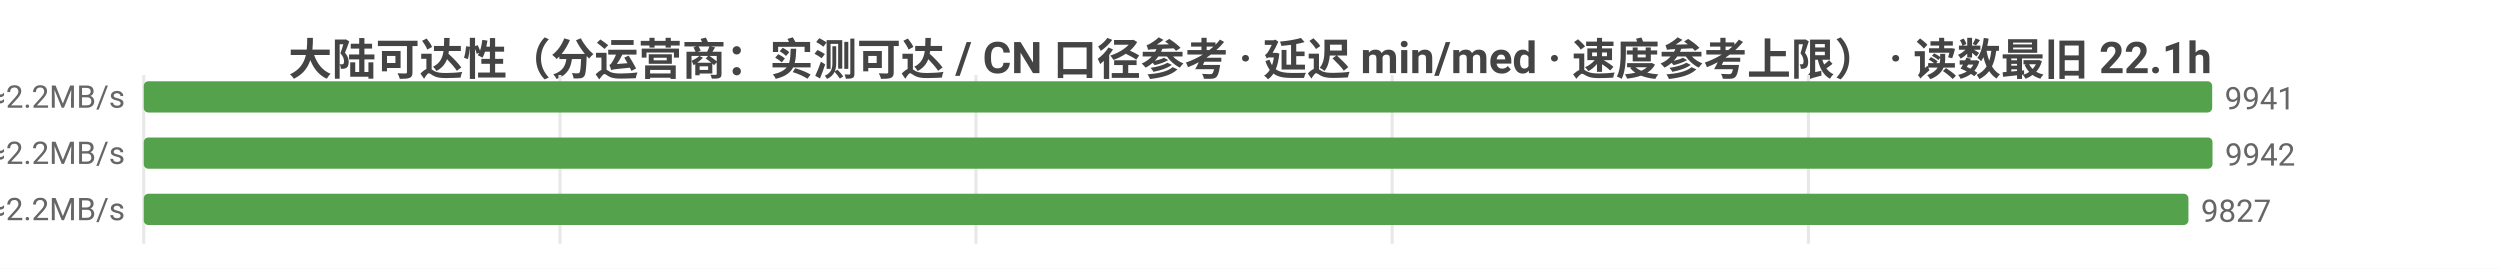
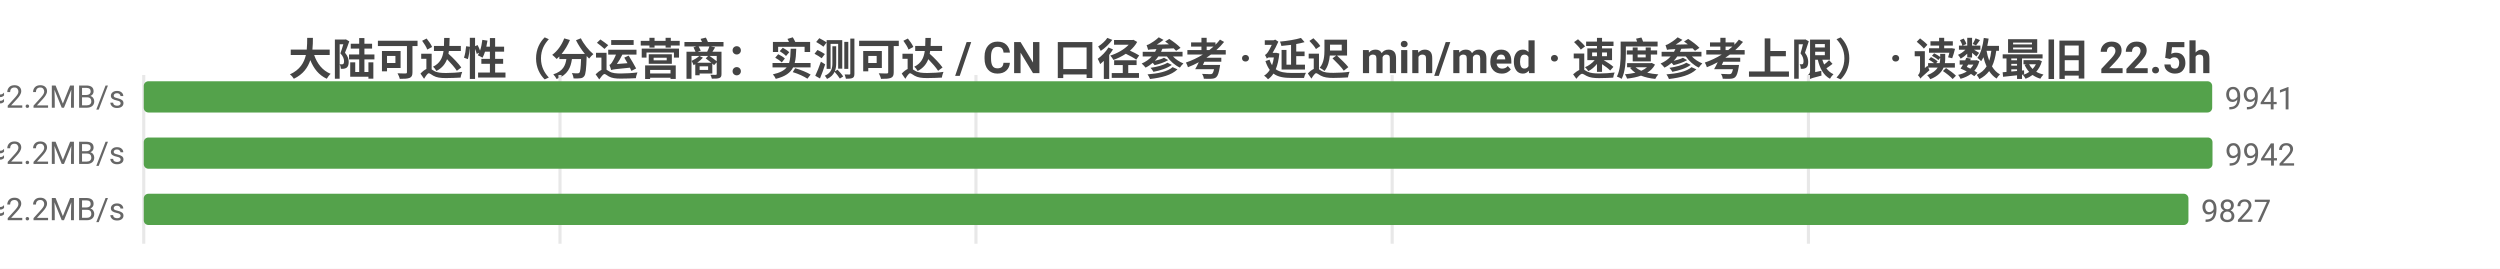
<svg xmlns="http://www.w3.org/2000/svg" width="800" height="86" viewBox="0 0 800 86">
  <rect width="800" height="86" fill="#ffffff" />
  <style>text{font-family:system-ui,-apple-system,'Segoe UI',Roboto,'PingFang SC','Microsoft YaHei','Noto Sans CJK SC',sans-serif}.g{stroke:#e8e8e8;stroke-width:1}.a{stroke:#999;stroke-width:1}.t{font-size:10px;fill:#666}.m{font-size:10px;text-anchor:middle;fill:#666}.e{font-size:10px;text-anchor:end;fill:#666}.l{font-size:11px;fill:#333}.tt{font-size:14px;font-weight:600;text-anchor:middle;fill:#444}.em{font-size:13px;text-anchor:middle;fill:#999}</style>
-   <text class="tt" x="400.0" y="24">大陆可达性（分运营商：实测可达 / CN 口径参考 · 延迟 min/med · 速度参考上限） · 读数最旧 22.1h</text>
+   <text class="tt" x="400.0" y="24">大陆可达性（分运营商：实测可达 / CN 口径参考 · 延迟 min/med · 速度参考上限） · 读数最旧 22.5h</text>
  <line class="g" x1="46" y1="24" x2="46" y2="78" />
  <line class="g" x1="179.2" y1="24" x2="179.2" y2="78" />
  <line class="g" x1="312.3" y1="24" x2="312.3" y2="78" />
  <line class="g" x1="445.5" y1="24" x2="445.5" y2="78" />
  <line class="g" x1="578.7" y1="24" x2="578.7" y2="78" />
  <text class="e" x="40" y="35">中国电信  实测可达 9941/9944 · CN口径 16204  min7/med218ms  ≈2.2MB/s</text>
  <rect x="46" y="26" width="661.9" height="10" fill="#54a24b" rx="1.5" />
  <text class="t" x="711.9" y="35">9941</text>
  <text class="e" x="40" y="53">中国联通  实测可达 9942/9944 · CN口径 16204  min8/med223ms  ≈2.2MB/s</text>
  <rect x="46" y="44" width="662" height="10" fill="#54a24b" rx="1.5" />
  <text class="t" x="712" y="53">9942</text>
  <text class="e" x="40" y="71">中国移动  实测可达 9827/9827 · CN口径 16204  min8/med218ms  ≈2.2MB/s</text>
  <rect x="46" y="62" width="654.3" height="10" fill="#54a24b" rx="1.5" />
  <text class="t" x="704.3" y="71">9827</text>
</svg>
